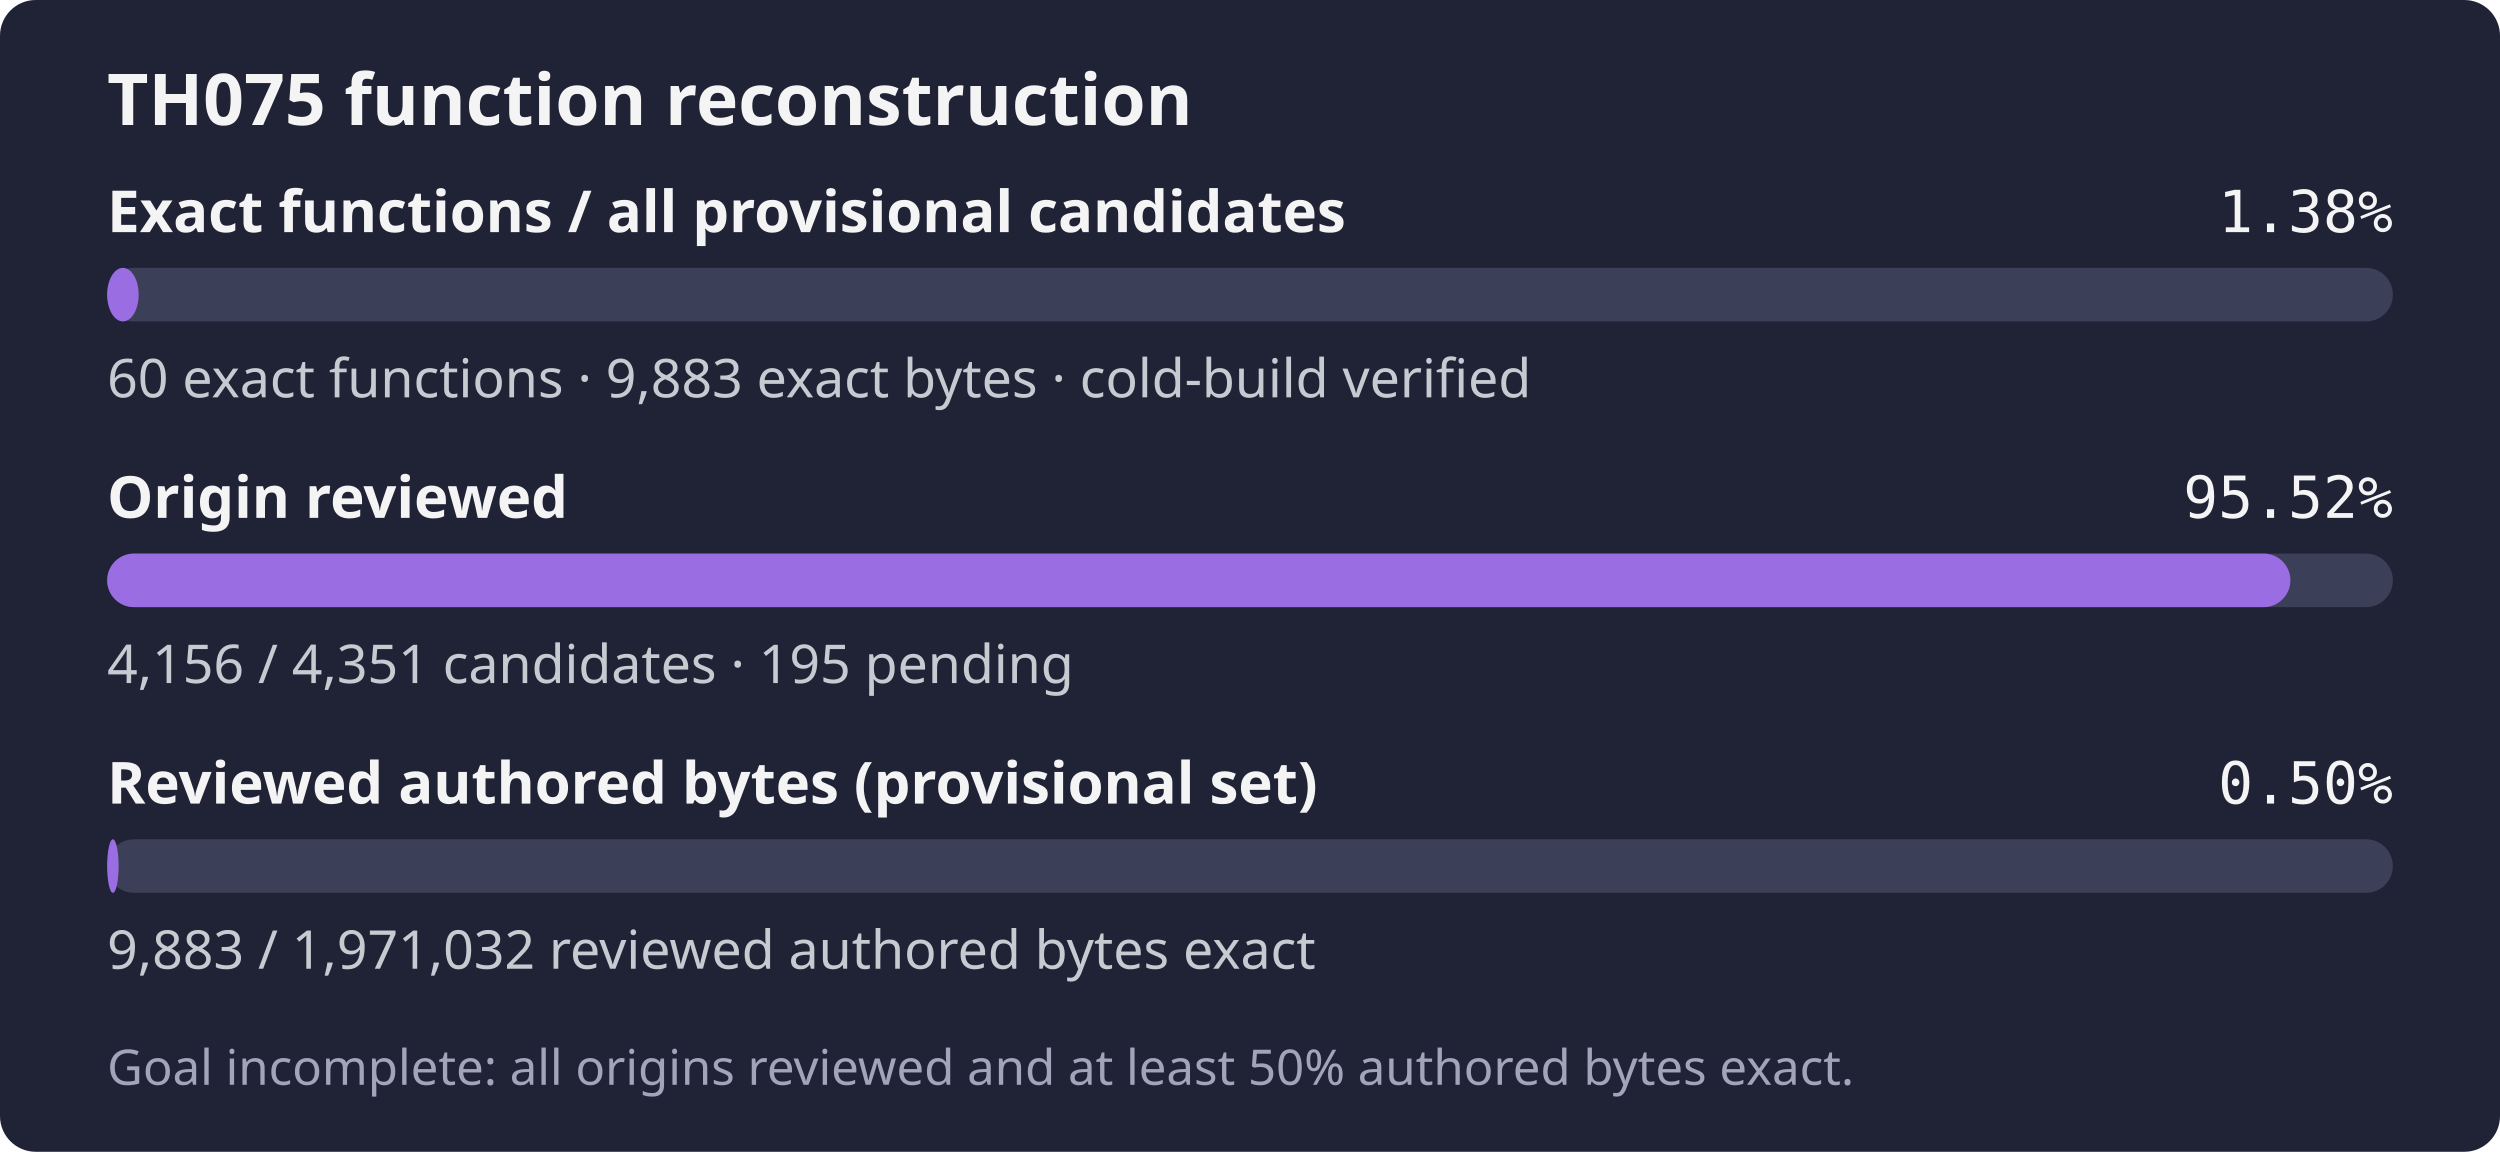
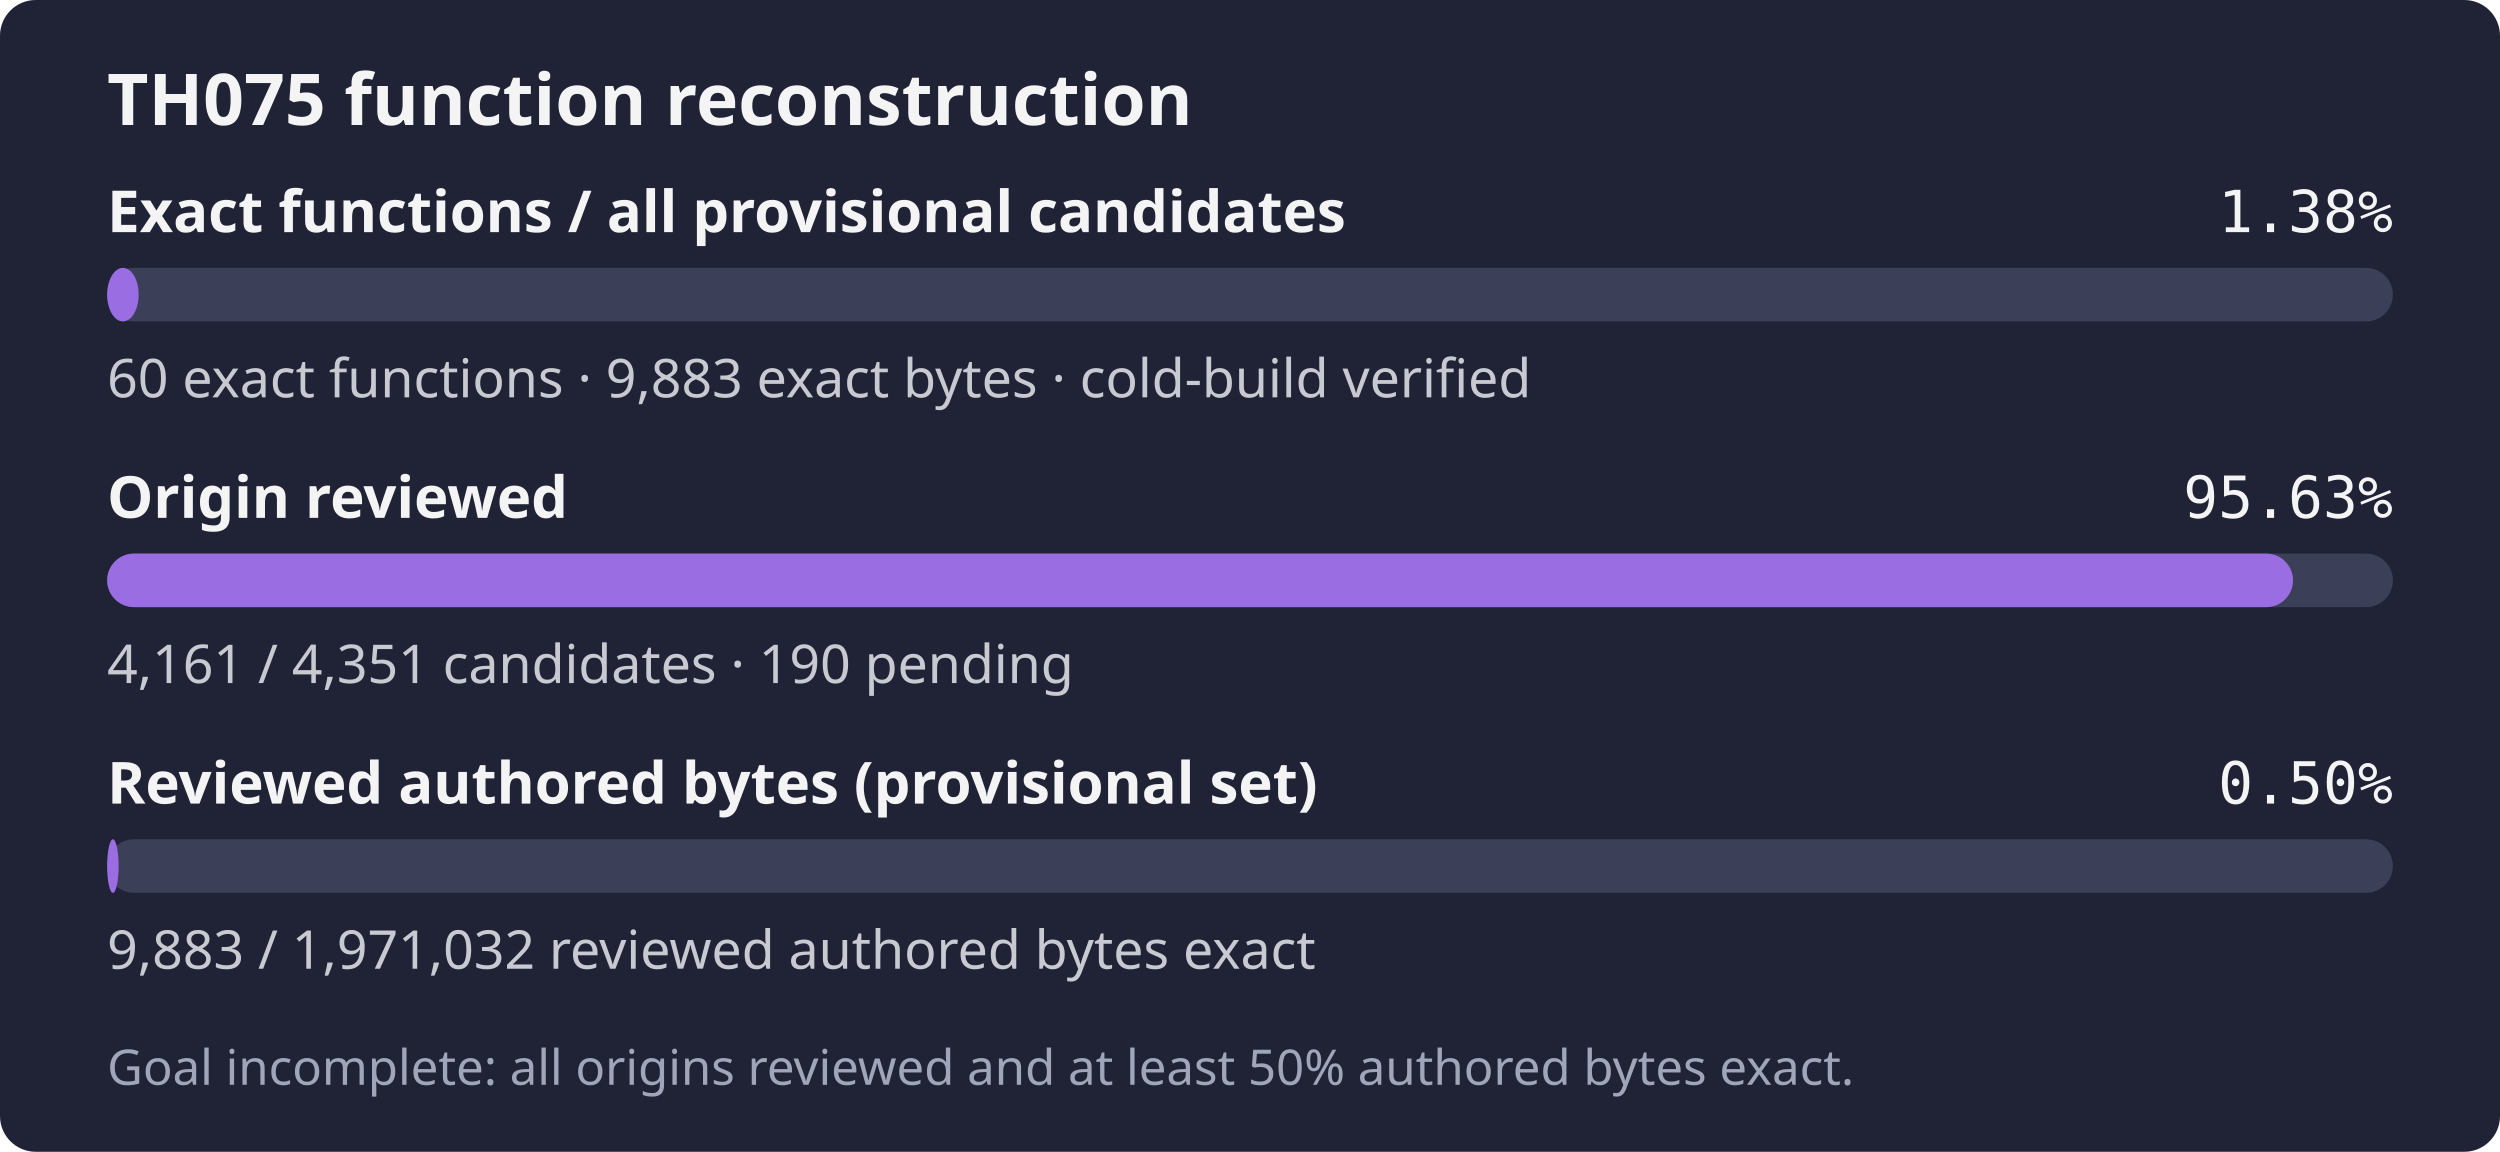
- <svg xmlns="http://www.w3.org/2000/svg" width="560" height="258" role="img" aria-label="TH075: 60 exact functions, 9,883 exact bytes; 4,156 of 4,351 candidates reviewed; Goal incomplete: all origins reviewed and at least 50% authored bytes exact.">
+ <svg xmlns="http://www.w3.org/2000/svg" width="560" height="258" role="img" aria-label="TH075: 60 exact functions, 9,883 exact bytes; 4,161 of 4,351 candidates reviewed; Goal incomplete: all origins reviewed and at least 50% authored bytes exact.">
  <rect width="560" height="258" rx="8" fill="#1f2335" />
  <text x="24" y="28" fill="#f4f4f5" font-family="sans-serif" font-size="16" font-weight="600">TH075 function reconstruction</text>
  <text x="24" y="52" fill="#f4f4f5" font-family="sans-serif" font-size="13" font-weight="600">Exact functions / all provisional candidates</text>
  <text x="536" y="52" fill="#f4f4f5" text-anchor="end" font-family="monospace" font-size="13">1.38%</text>
  <rect x="24" y="60" width="512" height="12" rx="6" fill="#3b4058" />
  <rect x="24" y="60" width="7.06" height="12" rx="6" fill="#9b6de3" />
  <text x="24" y="89" fill="#c8cad2" font-family="sans-serif" font-size="12">60 exact functions · 9,883 exact bytes · cold-build verified</text>
  <text x="24" y="116" fill="#f4f4f5" font-family="sans-serif" font-size="13" font-weight="600">Origin reviewed</text>
-   <text x="536" y="116" fill="#f4f4f5" text-anchor="end" font-family="monospace" font-size="13">95.52%</text>
+   <text x="536" y="116" fill="#f4f4f5" text-anchor="end" font-family="monospace" font-size="13">95.63%</text>
  <rect x="24" y="124" width="512" height="12" rx="6" fill="#3b4058" />
-   <rect x="24" y="124" width="489.05" height="12" rx="6" fill="#9b6de3" />
-   <text x="24" y="153" fill="#c8cad2" font-family="sans-serif" font-size="12">4,156 / 4,351 candidates · 195 pending</text>
+   <rect x="24" y="124" width="489.64" height="12" rx="6" fill="#9b6de3" />
+   <text x="24" y="153" fill="#c8cad2" font-family="sans-serif" font-size="12">4,161 / 4,351 candidates · 190 pending</text>
  <text x="24" y="180" fill="#f4f4f5" font-family="sans-serif" font-size="13" font-weight="600">Reviewed authored bytes (provisional set)</text>
  <text x="536" y="180" fill="#f4f4f5" text-anchor="end" font-family="monospace" font-size="13">0.50%</text>
  <rect x="24" y="188" width="512" height="12" rx="6" fill="#3b4058" />
  <rect x="24" y="188" width="2.57" height="12" rx="6" fill="#9b6de3" />
  <text x="24" y="217" fill="#c8cad2" font-family="sans-serif" font-size="12">9,883 / 1,971,032 reviewed authored bytes exact</text>
  <text x="24" y="243" fill="#a0a5ba" font-family="sans-serif" font-size="11">Goal incomplete: all origins reviewed and at least 50% authored bytes exact.</text>
</svg>
